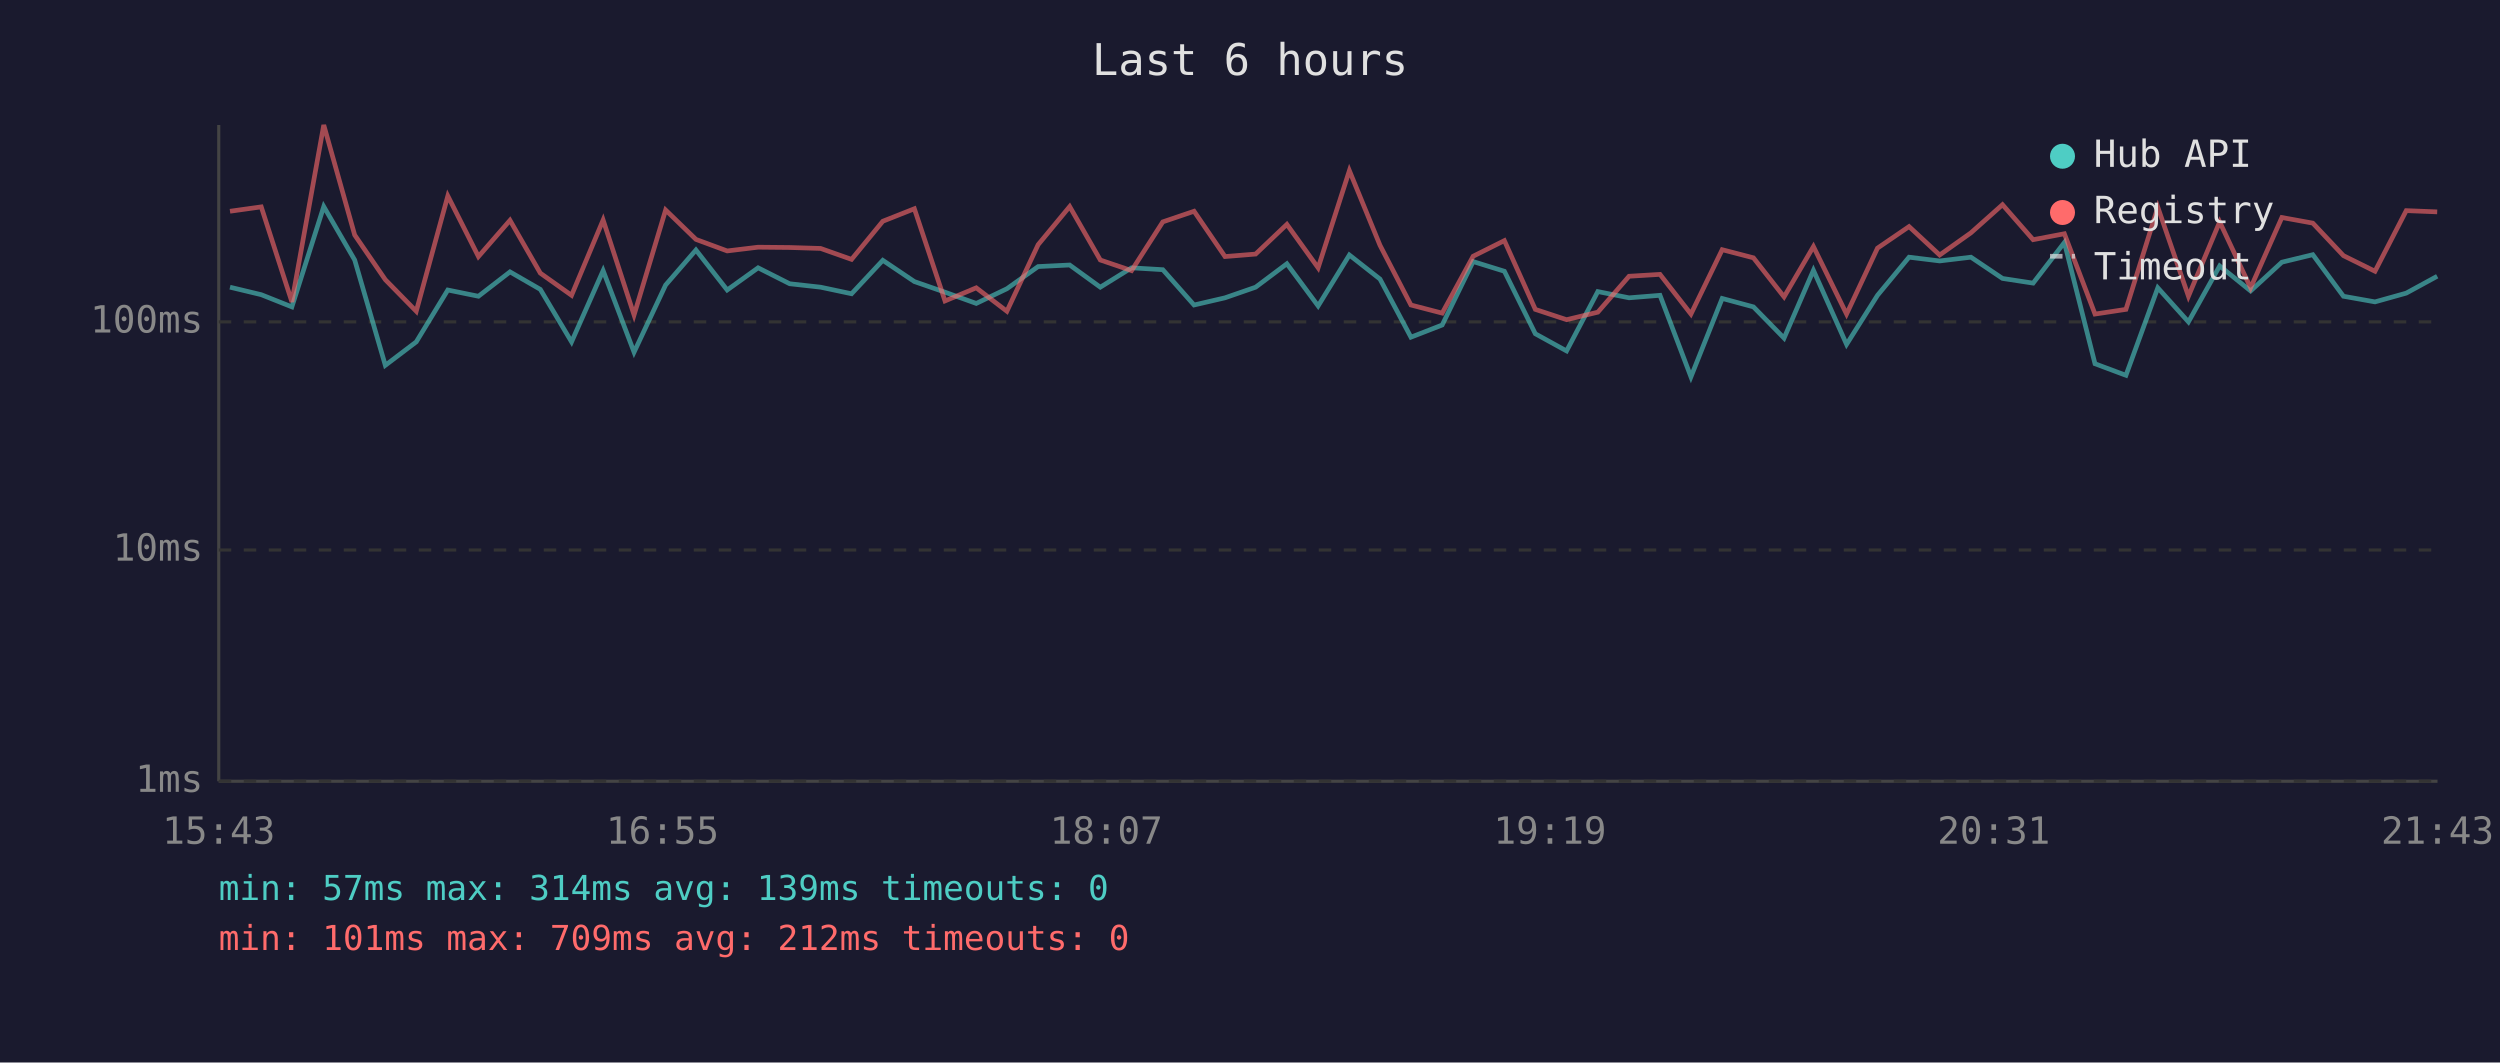
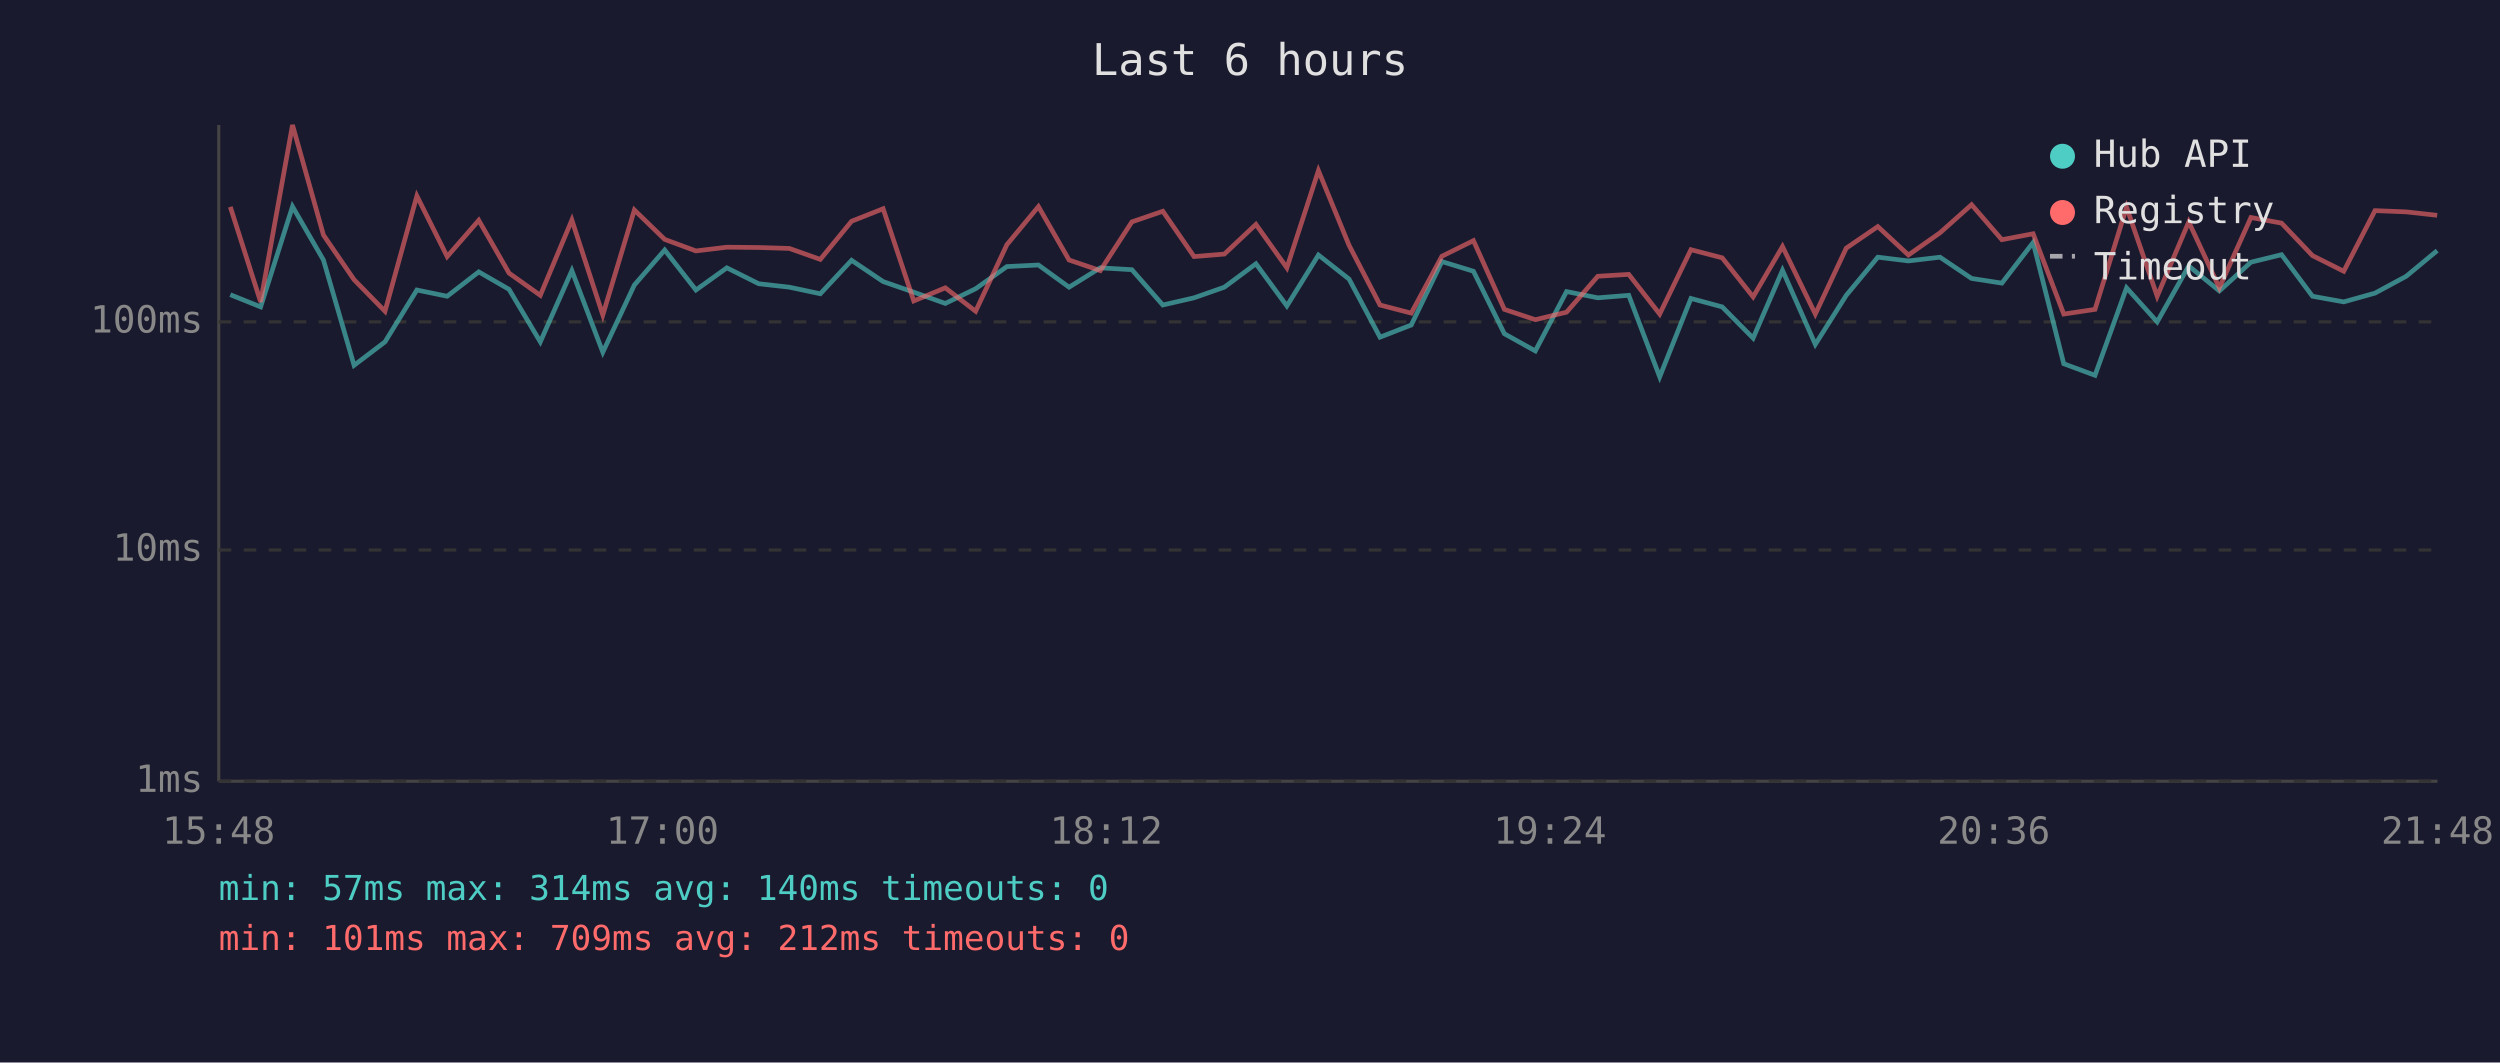
<svg xmlns="http://www.w3.org/2000/svg" viewBox="0 0 800 340" font-family="monospace" font-size="12">
  <rect width="800" height="340" fill="#1a1a2e" />
  <text x="400" y="24" fill="#e0e0e0" font-size="14" text-anchor="middle">Last 6 hours</text>
  <line x1="70" y1="40" x2="70" y2="250" stroke="#444" stroke-width="1" />
  <line x1="70" y1="250" x2="780" y2="250" stroke="#444" stroke-width="1" />
  <line x1="70" y1="250" x2="780" y2="250" stroke="#333" stroke-width="1" stroke-dasharray="4" />
  <text x="65" y="250" fill="#888" text-anchor="end" dominant-baseline="middle">1ms</text>
  <line x1="70" y1="176" x2="780" y2="176" stroke="#333" stroke-width="1" stroke-dasharray="4" />
  <text x="65" y="176" fill="#888" text-anchor="end" dominant-baseline="middle">10ms</text>
  <line x1="70" y1="103" x2="780" y2="103" stroke="#333" stroke-width="1" stroke-dasharray="4" />
  <text x="65" y="103" fill="#888" text-anchor="end" dominant-baseline="middle">100ms</text>
-   <text x="70" y="270" fill="#888" text-anchor="middle">15:43</text>
-   <text x="212" y="270" fill="#888" text-anchor="middle">16:55</text>
-   <text x="354" y="270" fill="#888" text-anchor="middle">18:07</text>
-   <text x="496" y="270" fill="#888" text-anchor="middle">19:19</text>
-   <text x="638" y="270" fill="#888" text-anchor="middle">20:31</text>
-   <text x="780" y="270" fill="#888" text-anchor="middle">21:43</text>
-   <polyline points="73.6,91.9 83.6,94.3 93.4,98.2 103.6,66.1 113.5,83.2 123.3,116.9 133.2,109.4 143.3,92.8 153.1,94.8 163.2,87.0 172.9,92.6 182.9,109.4 193.0,86.6 202.9,112.7 213.0,91.2 222.7,80.0 232.7,92.8 242.6,85.7 252.7,90.8 262.6,91.9 272.5,94.0 282.5,83.3 292.6,90.1 302.4,93.5 312.4,97.1 322.2,92.4 332.2,85.3 342.3,84.8 352.1,91.9 362.1,85.7 372.1,86.3 382.1,97.6 392.0,95.3 401.8,91.9 411.8,84.4 421.8,97.9 431.8,81.6 441.6,89.3 451.5,107.9 461.5,104.0 471.4,83.7 481.4,86.8 491.3,106.8 501.3,112.3 511.3,93.3 521.3,95.3 531.2,94.5 541.1,120.6 551.1,95.5 561.1,98.2 570.9,108.2 580.3,86.5 590.9,110.2 600.8,94.5 610.9,82.3 620.7,83.5 630.7,82.3 640.8,89.1 650.6,90.6 660.6,77.6 670.4,116.4 680.3,120.1 690.5,92.1 700.3,103.0 710.3,85.1 720.2,93.1 730.2,83.9 740.1,81.5 749.9,94.8 760.0,96.6 770.0,93.8 779.9,88.4" fill="none" stroke="#4ecdc4" stroke-width="1.5" opacity="0.6" />
-   <polyline points="73.6,67.6 83.6,66.2 93.4,96.6 103.6,40.0 113.5,75.2 123.3,89.5 133.2,99.6 143.3,62.7 153.1,82.1 163.2,70.5 172.9,87.4 182.9,94.5 193.0,70.4 202.9,100.8 213.0,67.2 222.7,76.6 232.7,80.3 242.6,79.1 252.7,79.2 262.6,79.5 272.5,83.0 282.5,70.8 292.6,66.8 302.4,96.3 312.4,92.1 322.2,99.6 332.2,78.3 342.3,66.1 352.1,83.2 362.1,86.6 372.1,71.0 382.1,67.6 392.0,82.1 401.8,81.3 411.8,71.8 421.8,85.7 431.8,54.6 441.6,78.5 451.5,97.6 461.5,100.2 471.4,82.0 481.4,77.0 491.3,99.0 501.3,102.3 511.3,99.9 521.3,88.4 531.2,87.8 541.1,100.5 551.1,79.9 561.1,82.5 570.9,95.0 580.3,78.9 590.9,100.5 600.8,79.4 610.9,72.5 620.7,81.6 630.7,74.5 640.8,65.5 650.6,76.7 660.6,74.8 670.4,100.5 680.3,99.0 690.5,66.3 700.3,94.8 710.3,71.0 720.2,92.1 730.2,69.6 740.1,71.4 749.9,81.8 760.0,86.8 770.0,67.4 779.9,67.8" fill="none" stroke="#ff6b6b" stroke-width="1.5" opacity="0.6" />
+   <text x="70" y="270" fill="#888" text-anchor="middle">15:48</text>
+   <text x="212" y="270" fill="#888" text-anchor="middle">17:00</text>
+   <text x="354" y="270" fill="#888" text-anchor="middle">18:12</text>
+   <text x="496" y="270" fill="#888" text-anchor="middle">19:24</text>
+   <text x="638" y="270" fill="#888" text-anchor="middle">20:36</text>
+   <text x="780" y="270" fill="#888" text-anchor="middle">21:48</text>
+   <polyline points="73.7,94.3 83.4,98.2 93.6,66.1 103.5,83.2 113.3,116.9 123.2,109.4 133.4,92.8 143.1,94.8 153.2,87.0 162.9,92.6 172.9,109.4 183.0,86.6 192.9,112.7 203.0,91.2 212.7,80.0 222.7,92.8 232.6,85.7 242.8,90.8 252.6,91.9 262.5,94.0 272.5,83.3 282.6,90.1 292.4,93.5 302.5,97.1 312.2,92.4 322.2,85.3 332.3,84.8 342.1,91.9 352.1,85.7 362.2,86.3 372.1,97.6 382.1,95.3 391.8,91.9 401.9,84.4 411.8,97.9 421.9,81.6 431.7,89.3 441.6,107.9 451.6,104.0 461.4,83.7 471.5,86.8 481.4,106.8 491.3,112.3 501.3,93.3 511.3,95.3 521.2,94.5 531.1,120.6 541.1,95.5 551.1,98.2 561.0,108.2 570.4,86.5 580.9,110.2 590.8,94.5 600.9,82.3 610.7,83.5 620.8,82.3 630.9,89.1 640.6,90.6 650.6,77.6 660.4,116.4 670.4,120.1 680.5,92.1 690.3,103.0 700.4,85.1 710.2,93.1 720.3,83.9 730.1,81.5 740.0,94.8 750.0,96.6 760.0,93.8 770.0,88.4 779.9,80.2" fill="none" stroke="#4ecdc4" stroke-width="1.5" opacity="0.6" />
+   <polyline points="73.7,66.2 83.4,96.6 93.6,40.0 103.5,75.2 113.3,89.5 123.2,99.6 133.4,62.7 143.1,82.1 153.2,70.5 162.9,87.4 172.9,94.5 183.0,70.4 192.9,100.8 203.0,67.2 212.7,76.6 222.7,80.3 232.6,79.1 242.8,79.2 252.6,79.5 262.5,83.0 272.5,70.8 282.6,66.8 292.4,96.3 302.5,92.1 312.2,99.6 322.2,78.3 332.3,66.1 342.1,83.2 352.1,86.6 362.2,71.0 372.1,67.6 382.1,82.1 391.8,81.3 401.9,71.8 411.8,85.7 421.9,54.6 431.7,78.5 441.6,97.6 451.6,100.2 461.4,82.0 471.5,77.0 481.4,99.0 491.3,102.3 501.3,99.9 511.3,88.4 521.2,87.8 531.1,100.5 541.1,79.9 551.1,82.5 561.0,95.0 570.4,78.9 580.9,100.5 590.8,79.4 600.9,72.5 610.7,81.6 620.8,74.5 630.9,65.5 640.6,76.7 650.6,74.8 660.4,100.5 670.4,99.0 680.5,66.3 690.3,94.8 700.4,71.0 710.2,92.1 720.3,69.6 730.1,71.4 740.0,81.8 750.0,86.8 760.0,67.4 770.0,67.8 779.9,68.9" fill="none" stroke="#ff6b6b" stroke-width="1.5" opacity="0.6" />
  <circle cx="660" cy="50" r="4" fill="#4ecdc4" />
  <text x="670" y="50" fill="#e0e0e0" dominant-baseline="middle">Hub API</text>
  <circle cx="660" cy="68" r="4" fill="#ff6b6b" />
  <text x="670" y="68" fill="#e0e0e0" dominant-baseline="middle">Registry</text>
  <line x1="656" y1="82" x2="664" y2="82" stroke="#e0e0e0" stroke-width="1.5" stroke-dasharray="4,3" opacity="0.7" />
  <text x="670" y="86" fill="#e0e0e0" dominant-baseline="middle">Timeout</text>
-   <text x="70" y="288" fill="#4ecdc4" font-size="11">min: 57ms  max: 314ms  avg: 139ms  timeouts: 0</text>
+   <text x="70" y="288" fill="#4ecdc4" font-size="11">min: 57ms  max: 314ms  avg: 140ms  timeouts: 0</text>
  <text x="70" y="304" fill="#ff6b6b" font-size="11">min: 101ms  max: 709ms  avg: 212ms  timeouts: 0</text>
</svg>
